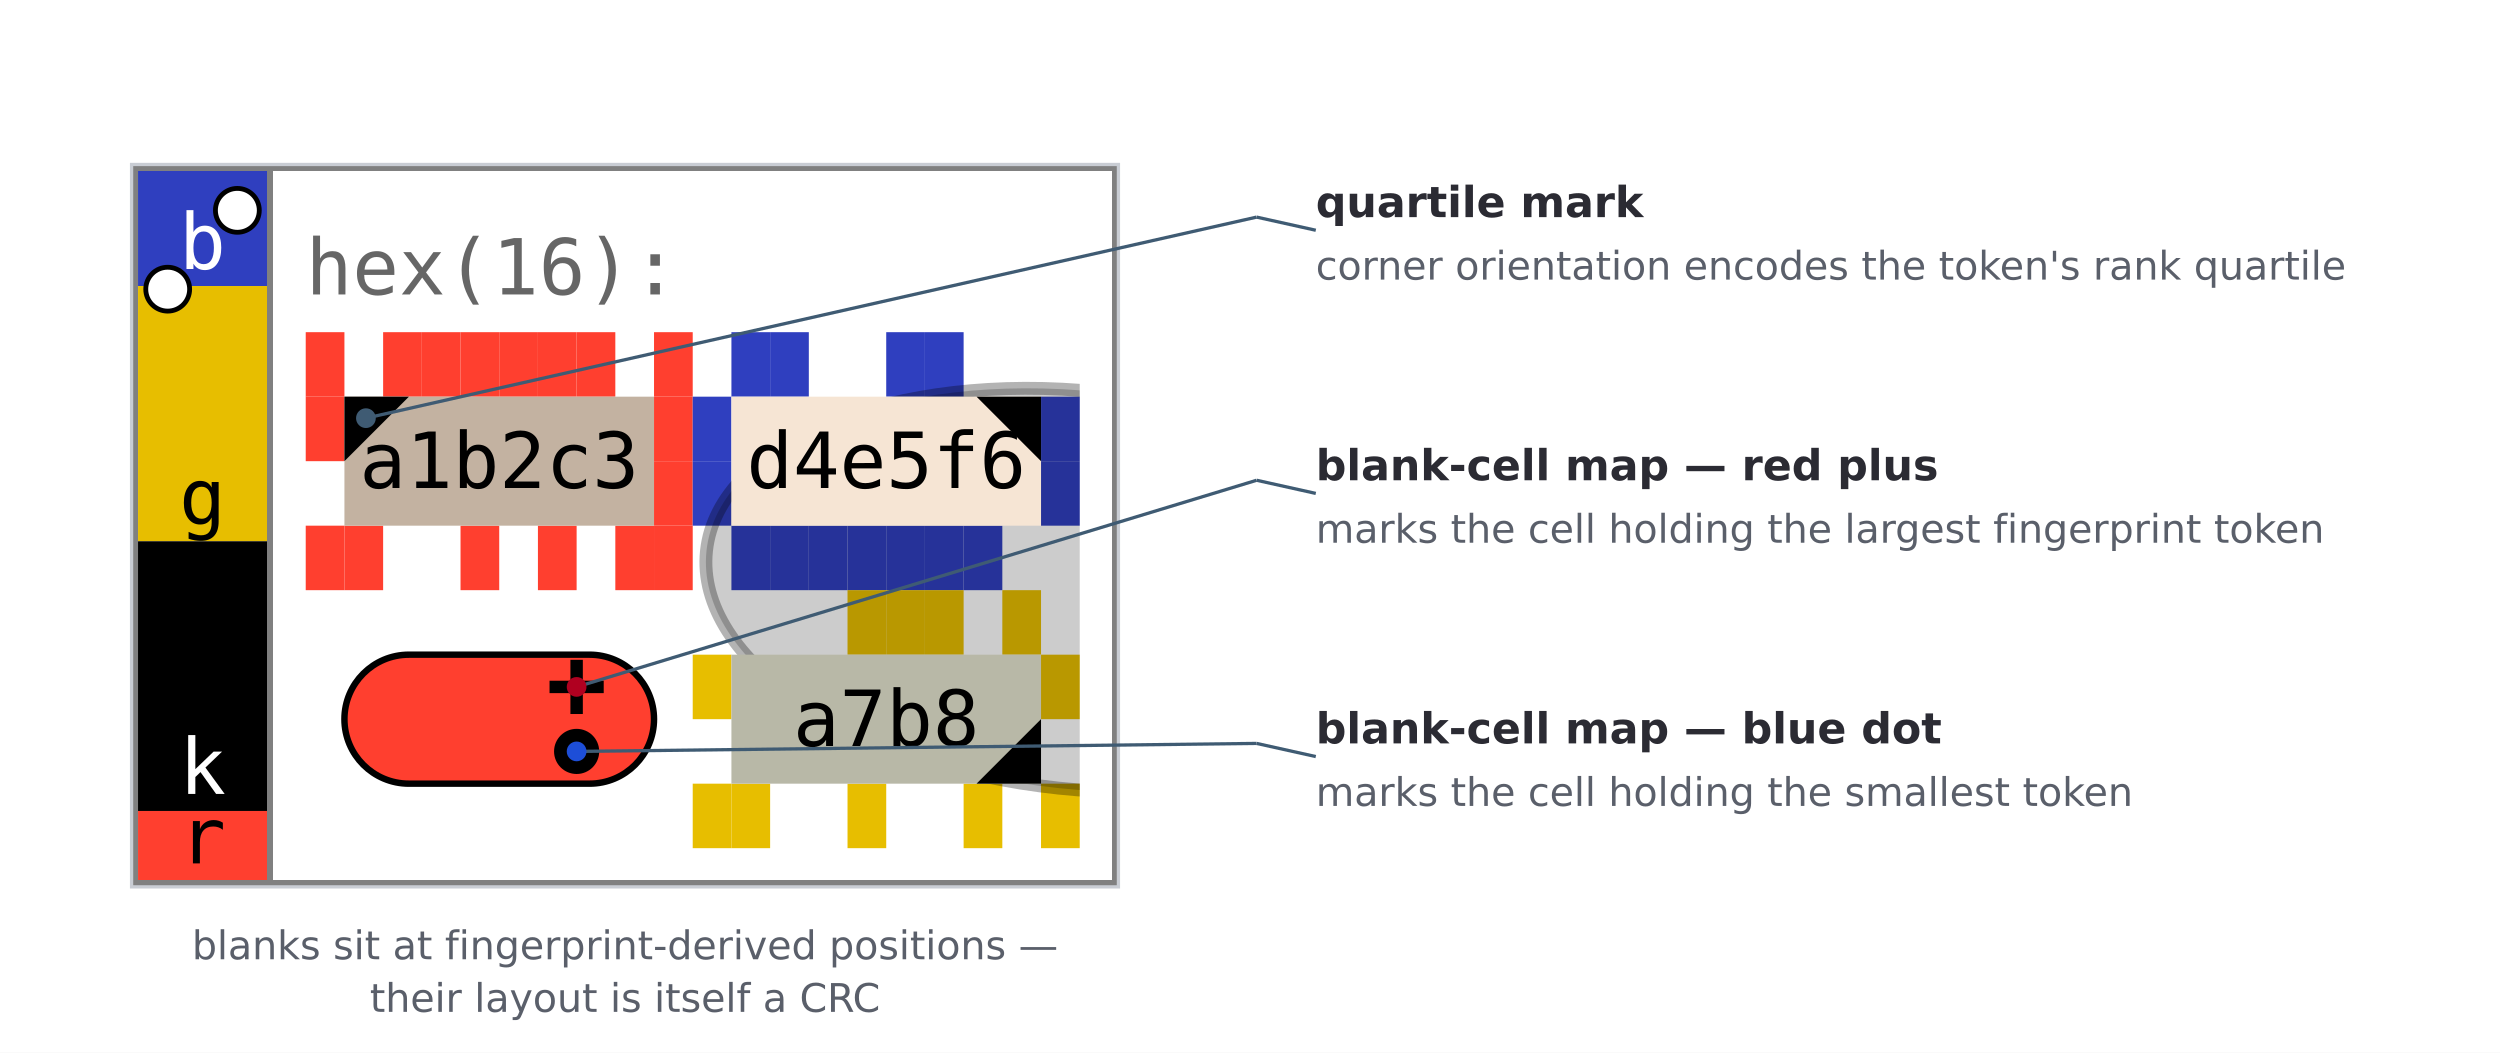
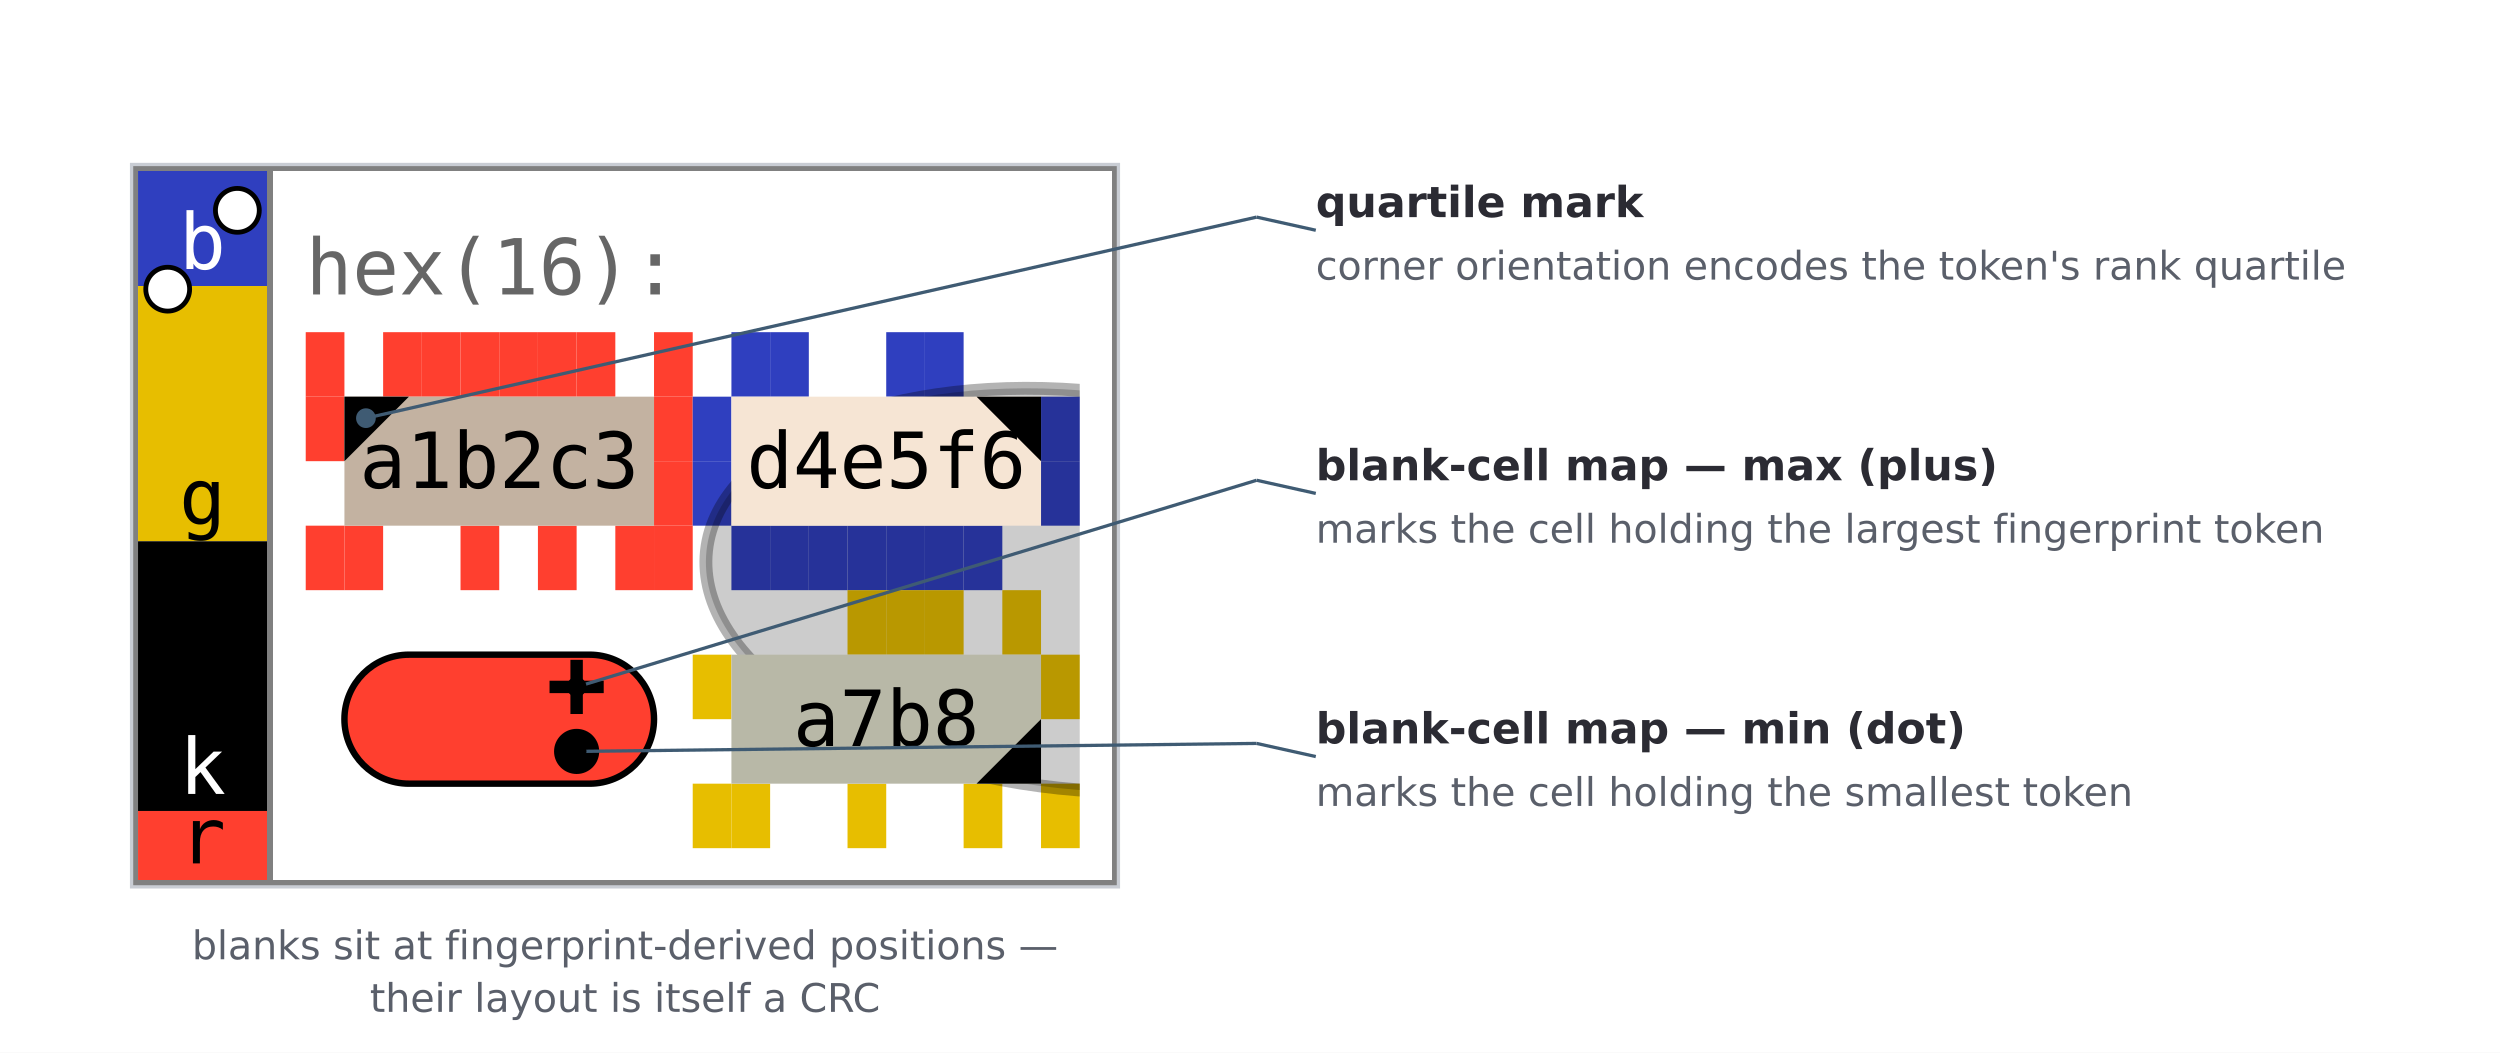
<svg xmlns="http://www.w3.org/2000/svg" width="760.00" height="320.00" viewBox="0 0 760.00 320.00" font-family="'DejaVu Sans', 'Bitstream Vera Sans', Verdana, sans-serif" data-spec-version="v10" data-generator="scripts/paper_figures.py">
  <rect x="0.00" y="0.00" width="760.00" height="320.00" fill="#ffffff" stroke="none" stroke-width="1.0" />
  <svg x="40.00" y="50.00" width="300.00" height="219.61" viewBox="0.000 0.000 153.000 112.000">
    <defs>
      <clipPath id="grid-clip-b2befddfcc66b255-2x2">
        <rect x="27.0" y="26.0" width="120.0" height="80.0" />
      </clipPath>
    </defs>
    <rect x="0" y="0" width="153.0" height="112.0" fill="#ffffff" />
    <g data-channel="grid">
      <rect x="27.0" y="26.0" width="120.0" height="80.0" fill="#ffffff" />
      <g>
        <rect x="27.0" y="26.0" width="6.0" height="10.0" fill="#ff3f2f" />
        <rect x="39.0" y="26.0" width="6.0" height="10.0" fill="#ff3f2f" />
        <rect x="45.0" y="26.0" width="6.0" height="10.0" fill="#ff3f2f" />
        <rect x="51.0" y="26.0" width="6.0" height="10.0" fill="#ff3f2f" />
        <rect x="57.0" y="26.0" width="6.0" height="10.0" fill="#ff3f2f" />
        <rect x="63.0" y="26.0" width="6.0" height="10.0" fill="#ff3f2f" />
        <rect x="69.0" y="26.0" width="6.0" height="10.0" fill="#ff3f2f" />
        <rect x="81.0" y="26.0" width="6.0" height="10.0" fill="#ff3f2f" />
        <rect x="81.0" y="36.0" width="6.0" height="10.0" fill="#ff3f2f" />
        <rect x="81.0" y="46.0" width="6.0" height="10.0" fill="#ff3f2f" />
        <rect x="81.0" y="56.0" width="6.0" height="10.0" fill="#ff3f2f" />
        <rect x="75.0" y="56.0" width="6.0" height="10.0" fill="#ff3f2f" />
        <rect x="63.0" y="56.0" width="6.0" height="10.0" fill="#ff3f2f" />
        <rect x="51.0" y="56.0" width="6.0" height="10.0" fill="#ff3f2f" />
        <rect x="33.0" y="56.0" width="6.0" height="10.0" fill="#ff3f2f" />
        <rect x="27.0" y="56.0" width="6.0" height="10.0" fill="#ff3f2f" />
        <rect x="27.0" y="36.0" width="6.0" height="10.0" fill="#ff3f2f" />
        <rect x="93.0" y="26.0" width="6.0" height="10.0" fill="#2f3fbf" />
        <rect x="99.0" y="26.0" width="6.0" height="10.0" fill="#2f3fbf" />
        <rect x="117.0" y="26.0" width="6.0" height="10.0" fill="#2f3fbf" />
        <rect x="123.0" y="26.0" width="6.0" height="10.0" fill="#2f3fbf" />
        <rect x="141.0" y="36.0" width="6.0" height="10.0" fill="#2f3fbf" />
        <rect x="141.0" y="46.0" width="6.0" height="10.0" fill="#2f3fbf" />
        <rect x="129.0" y="56.0" width="6.0" height="10.0" fill="#2f3fbf" />
        <rect x="123.0" y="56.0" width="6.0" height="10.0" fill="#2f3fbf" />
        <rect x="117.0" y="56.0" width="6.0" height="10.0" fill="#2f3fbf" />
        <rect x="111.0" y="56.0" width="6.0" height="10.0" fill="#2f3fbf" />
        <rect x="105.0" y="56.0" width="6.0" height="10.0" fill="#2f3fbf" />
        <rect x="99.0" y="56.0" width="6.0" height="10.0" fill="#2f3fbf" />
        <rect x="93.0" y="56.0" width="6.0" height="10.0" fill="#2f3fbf" />
        <rect x="87.0" y="46.0" width="6.0" height="10.0" fill="#2f3fbf" />
        <rect x="87.0" y="36.0" width="6.0" height="10.0" fill="#2f3fbf" />
        <rect x="111.0" y="66.0" width="6.0" height="10.0" fill="#e7be00" />
        <rect x="117.0" y="66.0" width="6.0" height="10.0" fill="#e7be00" />
        <rect x="123.0" y="66.0" width="6.0" height="10.0" fill="#e7be00" />
        <rect x="135.0" y="66.0" width="6.0" height="10.0" fill="#e7be00" />
        <rect x="141.0" y="76.0" width="6.0" height="10.0" fill="#e7be00" />
        <rect x="141.0" y="96.0" width="6.0" height="10.0" fill="#e7be00" />
        <rect x="129.0" y="96.0" width="6.0" height="10.0" fill="#e7be00" />
        <rect x="111.0" y="96.0" width="6.0" height="10.0" fill="#e7be00" />
        <rect x="93.0" y="96.0" width="6.0" height="10.0" fill="#e7be00" />
        <rect x="87.0" y="96.0" width="6.0" height="10.0" fill="#e7be00" />
        <rect x="87.0" y="76.0" width="6.0" height="10.0" fill="#e7be00" />
      </g>
      <g clip-path="url(#grid-clip-b2befddfcc66b255-2x2)" data-channel="ellipse" data-ellipse-anchor-x="147.0" data-ellipse-anchor-y="66.0" data-ellipse-rx="30.86382996324338" data-ellipse-ry="58.18590894709817" data-ellipse-rotation-deg="96.0">
        <ellipse cx="147.0" cy="66.0" rx="30.864" ry="58.186" transform="rotate(96.0 147.0 66.0)" fill="#000000" stroke="#000000" fill-opacity="0.2" stroke-opacity="0.3" stroke-width="2.0" />
      </g>
      <g>
        <g data-channel="cell" data-cell-index="0" data-cell-row="0" data-cell-col="0" data-cell-quartile="1">
          <rect x="33.0" y="36.0" width="48.0" height="20.0" fill="#c3b2a1" />
          <text x="57.0" y="46.0" fill="#000000" style="font-family: &quot;JetBrains Mono&quot;, &quot;Menlo&quot;, &quot;Consolas&quot;, &quot;DejaVu Sans Mono&quot;, &quot;Liberation Mono&quot;, &quot;Roboto Mono&quot;, &quot;Noto Sans Mono&quot;, monospace; font-size: 12.0px;" text-anchor="middle" dominant-baseline="central">a1b2c3</text>
          <polygon points="33.0,36.0 43.0,36.0 33.0,46.0" fill="#000000" />
        </g>
        <g data-channel="cell" data-cell-index="1" data-cell-row="0" data-cell-col="1" data-cell-quartile="2">
          <rect x="93.0" y="36.0" width="48.0" height="20.0" fill="#f6e5d4" />
          <text x="117.0" y="46.0" fill="#000000" style="font-family: &quot;JetBrains Mono&quot;, &quot;Menlo&quot;, &quot;Consolas&quot;, &quot;DejaVu Sans Mono&quot;, &quot;Liberation Mono&quot;, &quot;Roboto Mono&quot;, &quot;Noto Sans Mono&quot;, monospace; font-size: 12.0px;" text-anchor="middle" dominant-baseline="central">d4e5f6</text>
          <polygon points="141.0,36.0 131.0,36.0 141.0,46.0" fill="#000000" />
        </g>
        <g data-channel="cell" data-cell-index="2" data-cell-row="1" data-cell-col="0" data-cell-blank="true" data-cell-blank-map="true">
          <rect x="33.0" y="76.0" width="48.0" height="20.0" rx="10.0" ry="10.0" fill="#ff3f2f" stroke="#000000" stroke-width="1" />
          <circle cx="69.0" cy="91.0" r="3.5" fill="#000000" data-blank-map-min="1,1" />
          <path d="M 64.8,81.0 H 73.2 M 69.0,76.8 V 85.2" fill="none" stroke="#000000" stroke-width="1.925" stroke-linecap="butt" data-blank-map-max="0,1" />
        </g>
        <g data-channel="cell" data-cell-index="3" data-cell-row="1" data-cell-col="1" data-cell-quartile="3">
          <rect x="93.0" y="76.0" width="48.0" height="20.0" fill="#b8b8a7" />
          <text x="117.0" y="86.0" fill="#000000" style="font-family: &quot;JetBrains Mono&quot;, &quot;Menlo&quot;, &quot;Consolas&quot;, &quot;DejaVu Sans Mono&quot;, &quot;Liberation Mono&quot;, &quot;Roboto Mono&quot;, &quot;Noto Sans Mono&quot;, monospace; font-size: 12.0px;" text-anchor="middle" dominant-baseline="central">a7b8</text>
          <polygon points="141.0,96.0 141.0,86.0 131.0,96.0" fill="#000000" />
        </g>
      </g>
    </g>
    <g data-channel="color-bar" data-bar-slots="9" data-bar-marker-left="1" data-bar-marker-right="0">
      <g data-color-bar-rank="0" data-color-bar-band="B">
        <rect x="1" y="1" width="20.0" height="17.843" fill="#2f3fbf" />
        <text x="11.0" y="16.203" fill="#ffffff" style="font-family: &quot;JetBrains Mono&quot;, &quot;Menlo&quot;, &quot;Consolas&quot;, &quot;DejaVu Sans Mono&quot;, &quot;Liberation Mono&quot;, &quot;Roboto Mono&quot;, &quot;Noto Sans Mono&quot;, monospace; font-size: 12.0px;" text-anchor="middle" data-color-bar-letter="true">b</text>
      </g>
      <g data-color-bar-rank="1" data-color-bar-band="G">
        <rect x="1" y="18.843" width="20.0" height="39.573" fill="#e7be00" />
        <text x="11.0" y="55.776" fill="#000000" style="font-family: &quot;JetBrains Mono&quot;, &quot;Menlo&quot;, &quot;Consolas&quot;, &quot;DejaVu Sans Mono&quot;, &quot;Liberation Mono&quot;, &quot;Roboto Mono&quot;, &quot;Noto Sans Mono&quot;, monospace; font-size: 12.0px;" text-anchor="middle" data-color-bar-letter="true">g</text>
      </g>
      <g data-color-bar-rank="2" data-color-bar-band="K">
        <rect x="1" y="58.416" width="20.0" height="41.817" fill="#000000" />
        <text x="11.0" y="97.593" fill="#ffffff" style="font-family: &quot;JetBrains Mono&quot;, &quot;Menlo&quot;, &quot;Consolas&quot;, &quot;DejaVu Sans Mono&quot;, &quot;Liberation Mono&quot;, &quot;Roboto Mono&quot;, &quot;Noto Sans Mono&quot;, monospace; font-size: 12.0px;" text-anchor="middle" data-color-bar-letter="true">k</text>
      </g>
      <g data-color-bar-rank="3" data-color-bar-band="R">
        <rect x="1" y="100.233" width="20.0" height="10.767" fill="#ff3f2f" />
        <text x="11.0" y="108.36" fill="#000000" style="font-family: &quot;JetBrains Mono&quot;, &quot;Menlo&quot;, &quot;Consolas&quot;, &quot;DejaVu Sans Mono&quot;, &quot;Liberation Mono&quot;, &quot;Roboto Mono&quot;, &quot;Noto Sans Mono&quot;, monospace; font-size: 12.0px;" text-anchor="middle" data-color-bar-letter="true">r</text>
      </g>
      <circle cx="5.6" cy="19.333" r="3.4" fill="#ffffff" stroke="#000000" stroke-width="0.75" data-bar-marker="left" />
      <circle cx="16.4" cy="7.111" r="3.4" fill="#ffffff" stroke="#000000" stroke-width="0.75" data-bar-marker="right" />
    </g>
    <g data-channel="label-top">
      <text x="27.0" y="16.0" fill="#666666" style="font-family: &quot;JetBrains Mono&quot;, &quot;Menlo&quot;, &quot;Consolas&quot;, &quot;DejaVu Sans Mono&quot;, &quot;Liberation Mono&quot;, &quot;Roboto Mono&quot;, &quot;Noto Sans Mono&quot;, monospace; font-size: 12.0px;" dominant-baseline="central">hex(16):</text>
    </g>
    <line x1="0" y1="0.5" x2="153.0" y2="0.5" stroke="#808080" stroke-width="1" shape-rendering="crispEdges" />
    <line x1="152.5" y1="0" x2="152.5" y2="112.0" stroke="#808080" stroke-width="1" shape-rendering="crispEdges" />
    <line x1="0" y1="111.5" x2="153.0" y2="111.5" stroke="#808080" stroke-width="1" shape-rendering="crispEdges" />
    <line x1="0.5" y1="0" x2="0.5" y2="112.0" stroke="#808080" stroke-width="1" shape-rendering="crispEdges" />
    <line x1="21.5" y1="0" x2="21.5" y2="112.0" stroke="#808080" stroke-width="1" shape-rendering="crispEdges" />
  </svg>
  <rect x="40.00" y="50.00" width="300.00" height="219.61" fill="none" stroke="#c9cdd4" stroke-width="1" />
  <line x1="111.24" y1="127.12" x2="382.00" y2="66.00" stroke="#3f5b73" stroke-width="1.0" />
  <line x1="382.00" y1="66.00" x2="400.00" y2="70.00" stroke="#3f5b73" stroke-width="1.0" />
  <circle cx="111.24" cy="127.12" r="2.6" fill="#3f5b73" />
  <text x="400.00" y="66.00" font-family="'DejaVu Sans', 'Bitstream Vera Sans', Verdana, sans-serif" font-size="13px" font-weight="bold" text-anchor="start" fill="#2b2b33">quartile mark</text>
  <text x="400.00" y="85.00" font-family="'DejaVu Sans', 'Bitstream Vera Sans', Verdana, sans-serif" font-size="12px" font-weight="normal" text-anchor="start" fill="#5a5f6a">corner orientation encodes the token's rank quartile</text>
  <circle cx="111.24" cy="127.12" r="3.0" fill="#3f5b73" />
  <line x1="175.29" y1="208.82" x2="382.00" y2="146.00" stroke="#3f5b73" stroke-width="1.0" />
  <line x1="382.00" y1="146.00" x2="400.00" y2="150.00" stroke="#3f5b73" stroke-width="1.0" />
  <circle cx="175.29" cy="208.82" r="2.6" fill="#3f5b73" />
-   <text x="400.00" y="146.00" font-family="'DejaVu Sans', 'Bitstream Vera Sans', Verdana, sans-serif" font-size="13px" font-weight="bold" text-anchor="start" fill="#2b2b33">blank-cell map — red plus</text>
+   <text x="400.00" y="146.00" font-family="'DejaVu Sans', 'Bitstream Vera Sans', Verdana, sans-serif" font-size="13px" font-weight="bold" text-anchor="start" fill="#2b2b33">blank-cell map — max (plus)</text>
  <text x="400.00" y="165.00" font-family="'DejaVu Sans', 'Bitstream Vera Sans', Verdana, sans-serif" font-size="12px" font-weight="normal" text-anchor="start" fill="#5a5f6a">marks the cell holding the largest fingerprint token</text>
-   <circle cx="175.29" cy="208.82" r="3.0" fill="#b00020" />
+   <circle cx="175.29" cy="208.82" r="3.0" fill="#000000" />
  <line x1="175.29" y1="228.43" x2="382.00" y2="226.00" stroke="#3f5b73" stroke-width="1.0" />
  <line x1="382.00" y1="226.00" x2="400.00" y2="230.00" stroke="#3f5b73" stroke-width="1.0" />
  <circle cx="175.29" cy="228.43" r="2.6" fill="#3f5b73" />
-   <text x="400.00" y="226.00" font-family="'DejaVu Sans', 'Bitstream Vera Sans', Verdana, sans-serif" font-size="13px" font-weight="bold" text-anchor="start" fill="#2b2b33">blank-cell map — blue dot</text>
+   <text x="400.00" y="226.00" font-family="'DejaVu Sans', 'Bitstream Vera Sans', Verdana, sans-serif" font-size="13px" font-weight="bold" text-anchor="start" fill="#2b2b33">blank-cell map — min (dot)</text>
  <text x="400.00" y="245.00" font-family="'DejaVu Sans', 'Bitstream Vera Sans', Verdana, sans-serif" font-size="12px" font-weight="normal" text-anchor="start" fill="#5a5f6a">marks the cell holding the smallest token</text>
-   <circle cx="175.29" cy="228.43" r="3.0" fill="#1d4ed8" />
+   <circle cx="175.29" cy="228.43" r="3.0" fill="#000000" />
  <text x="190.00" y="291.61" font-family="'DejaVu Sans', 'Bitstream Vera Sans', Verdana, sans-serif" font-size="12px" font-weight="normal" text-anchor="middle" fill="#5a5f6a">blanks sit at fingerprint-derived positions —</text>
  <text x="190.00" y="307.61" font-family="'DejaVu Sans', 'Bitstream Vera Sans', Verdana, sans-serif" font-size="12px" font-weight="normal" text-anchor="middle" fill="#5a5f6a">their layout is itself a CRC</text>
</svg>
